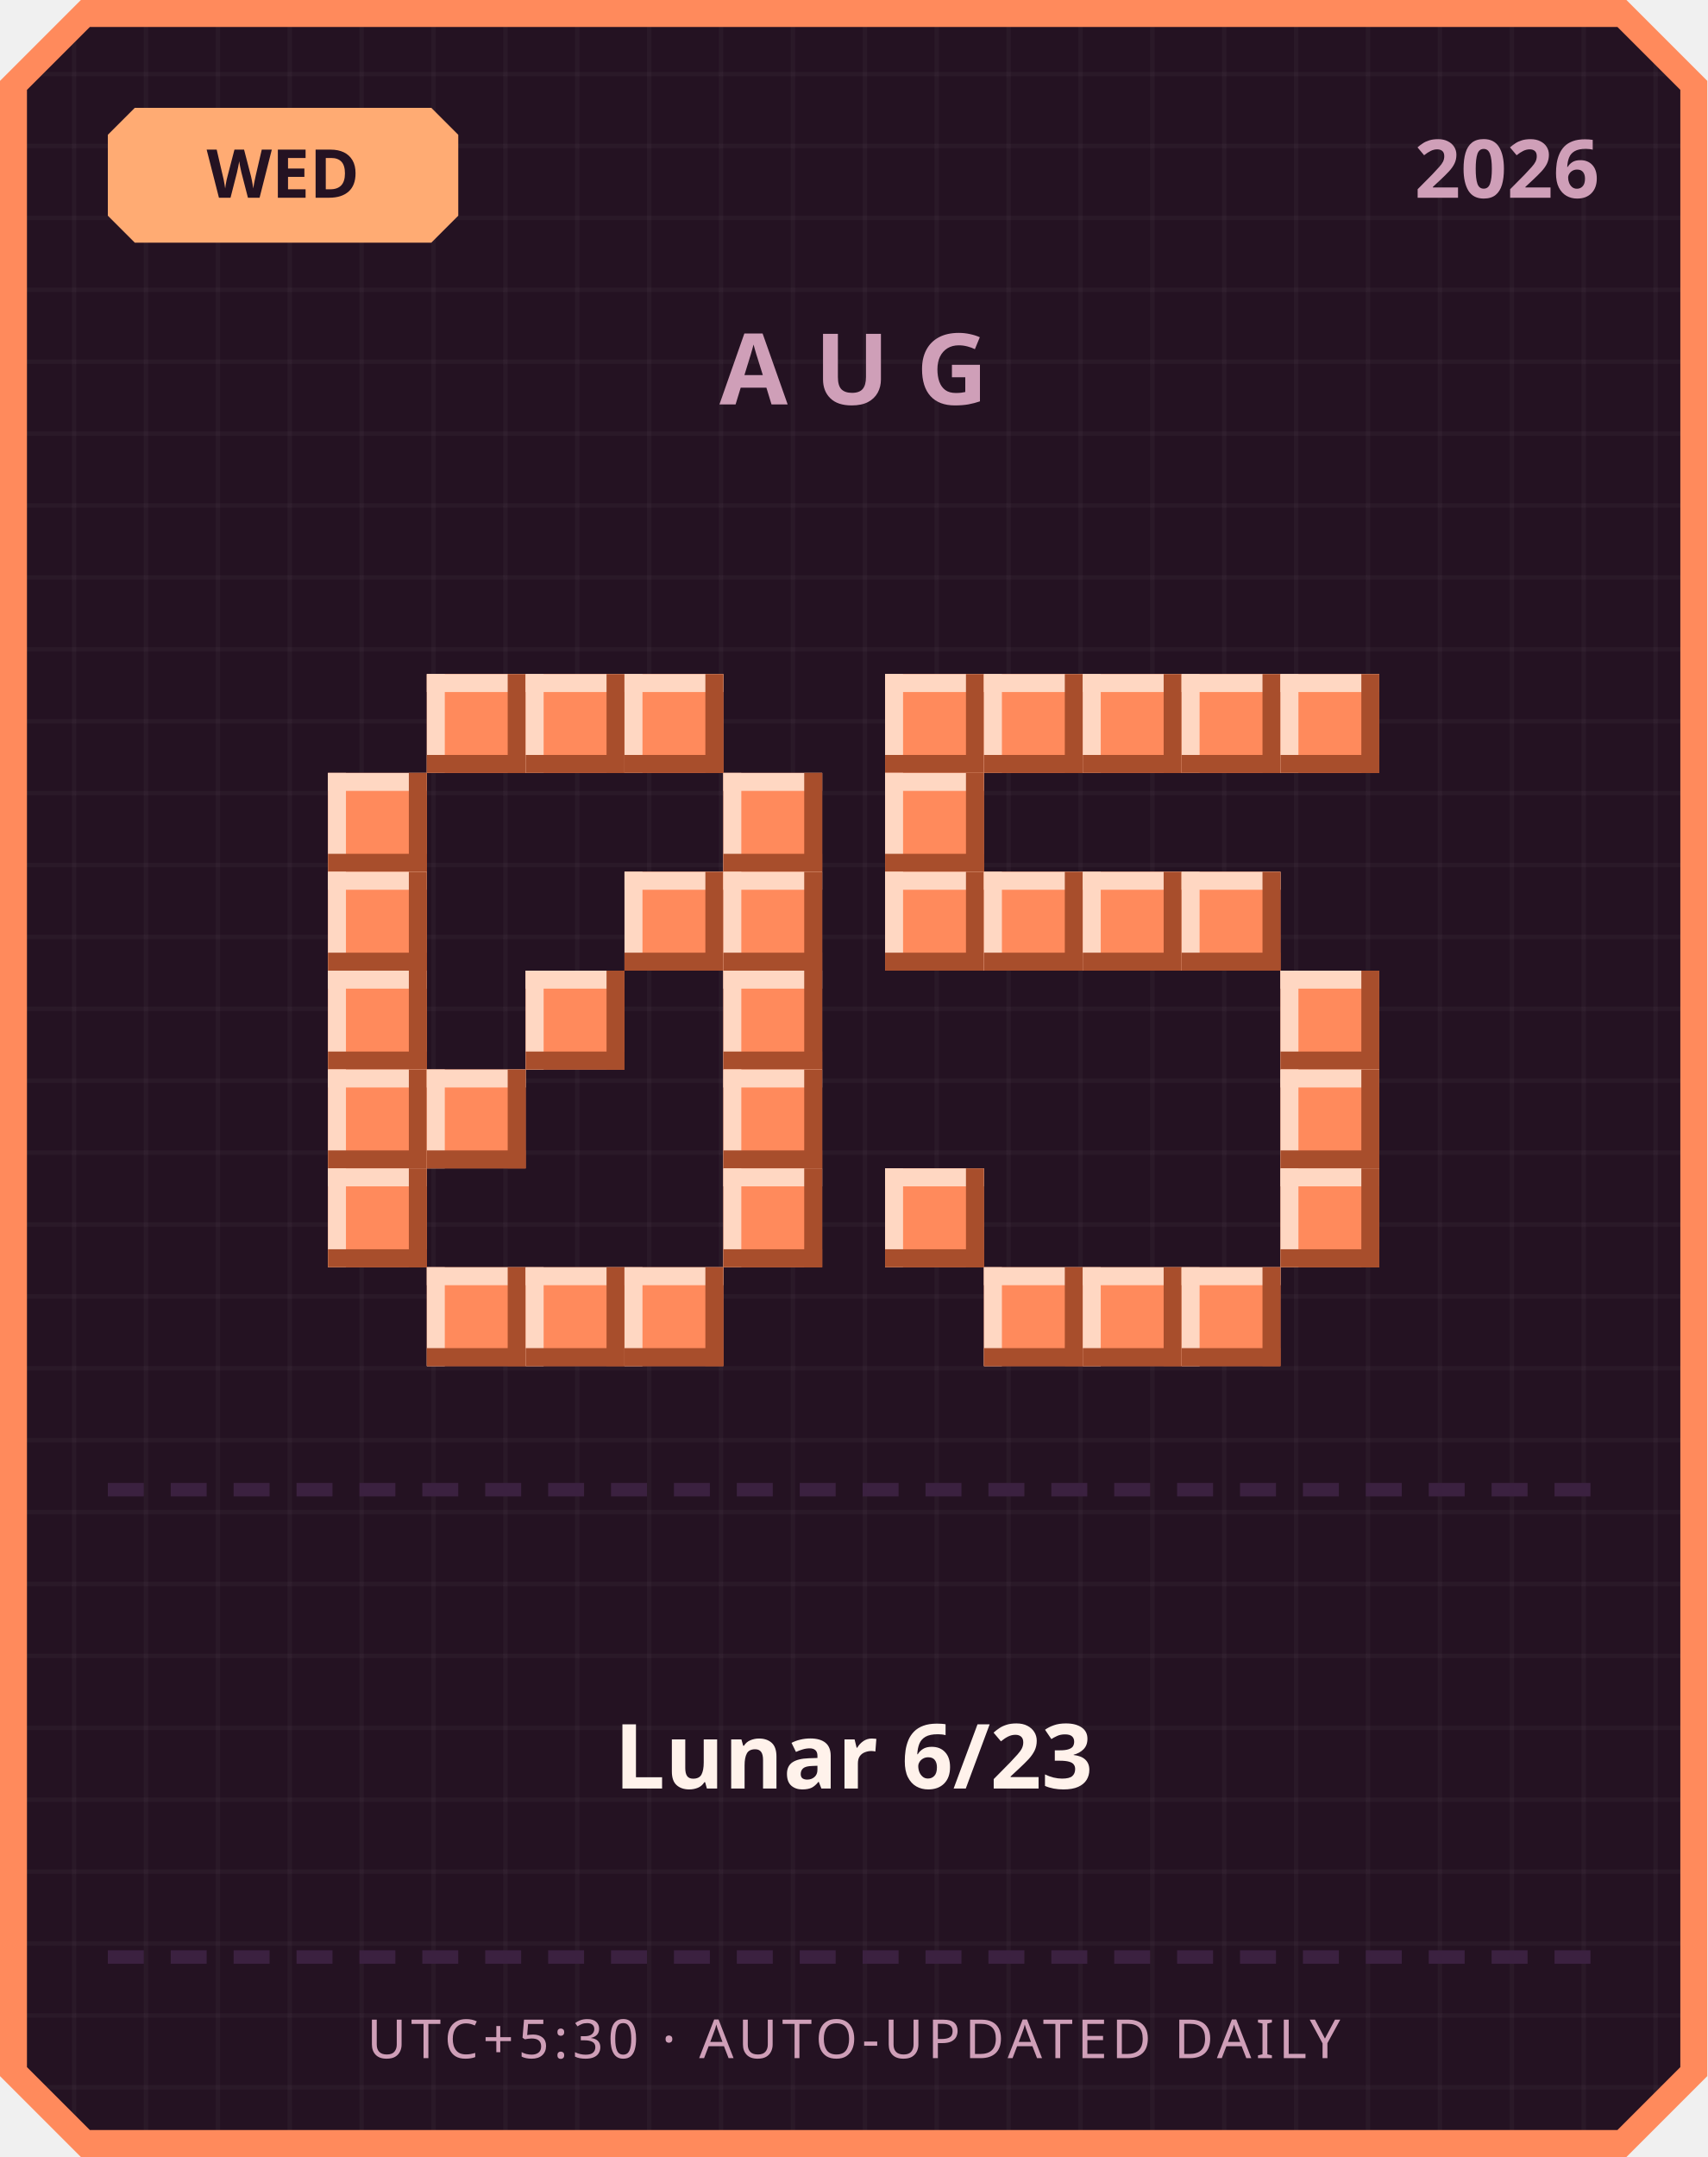
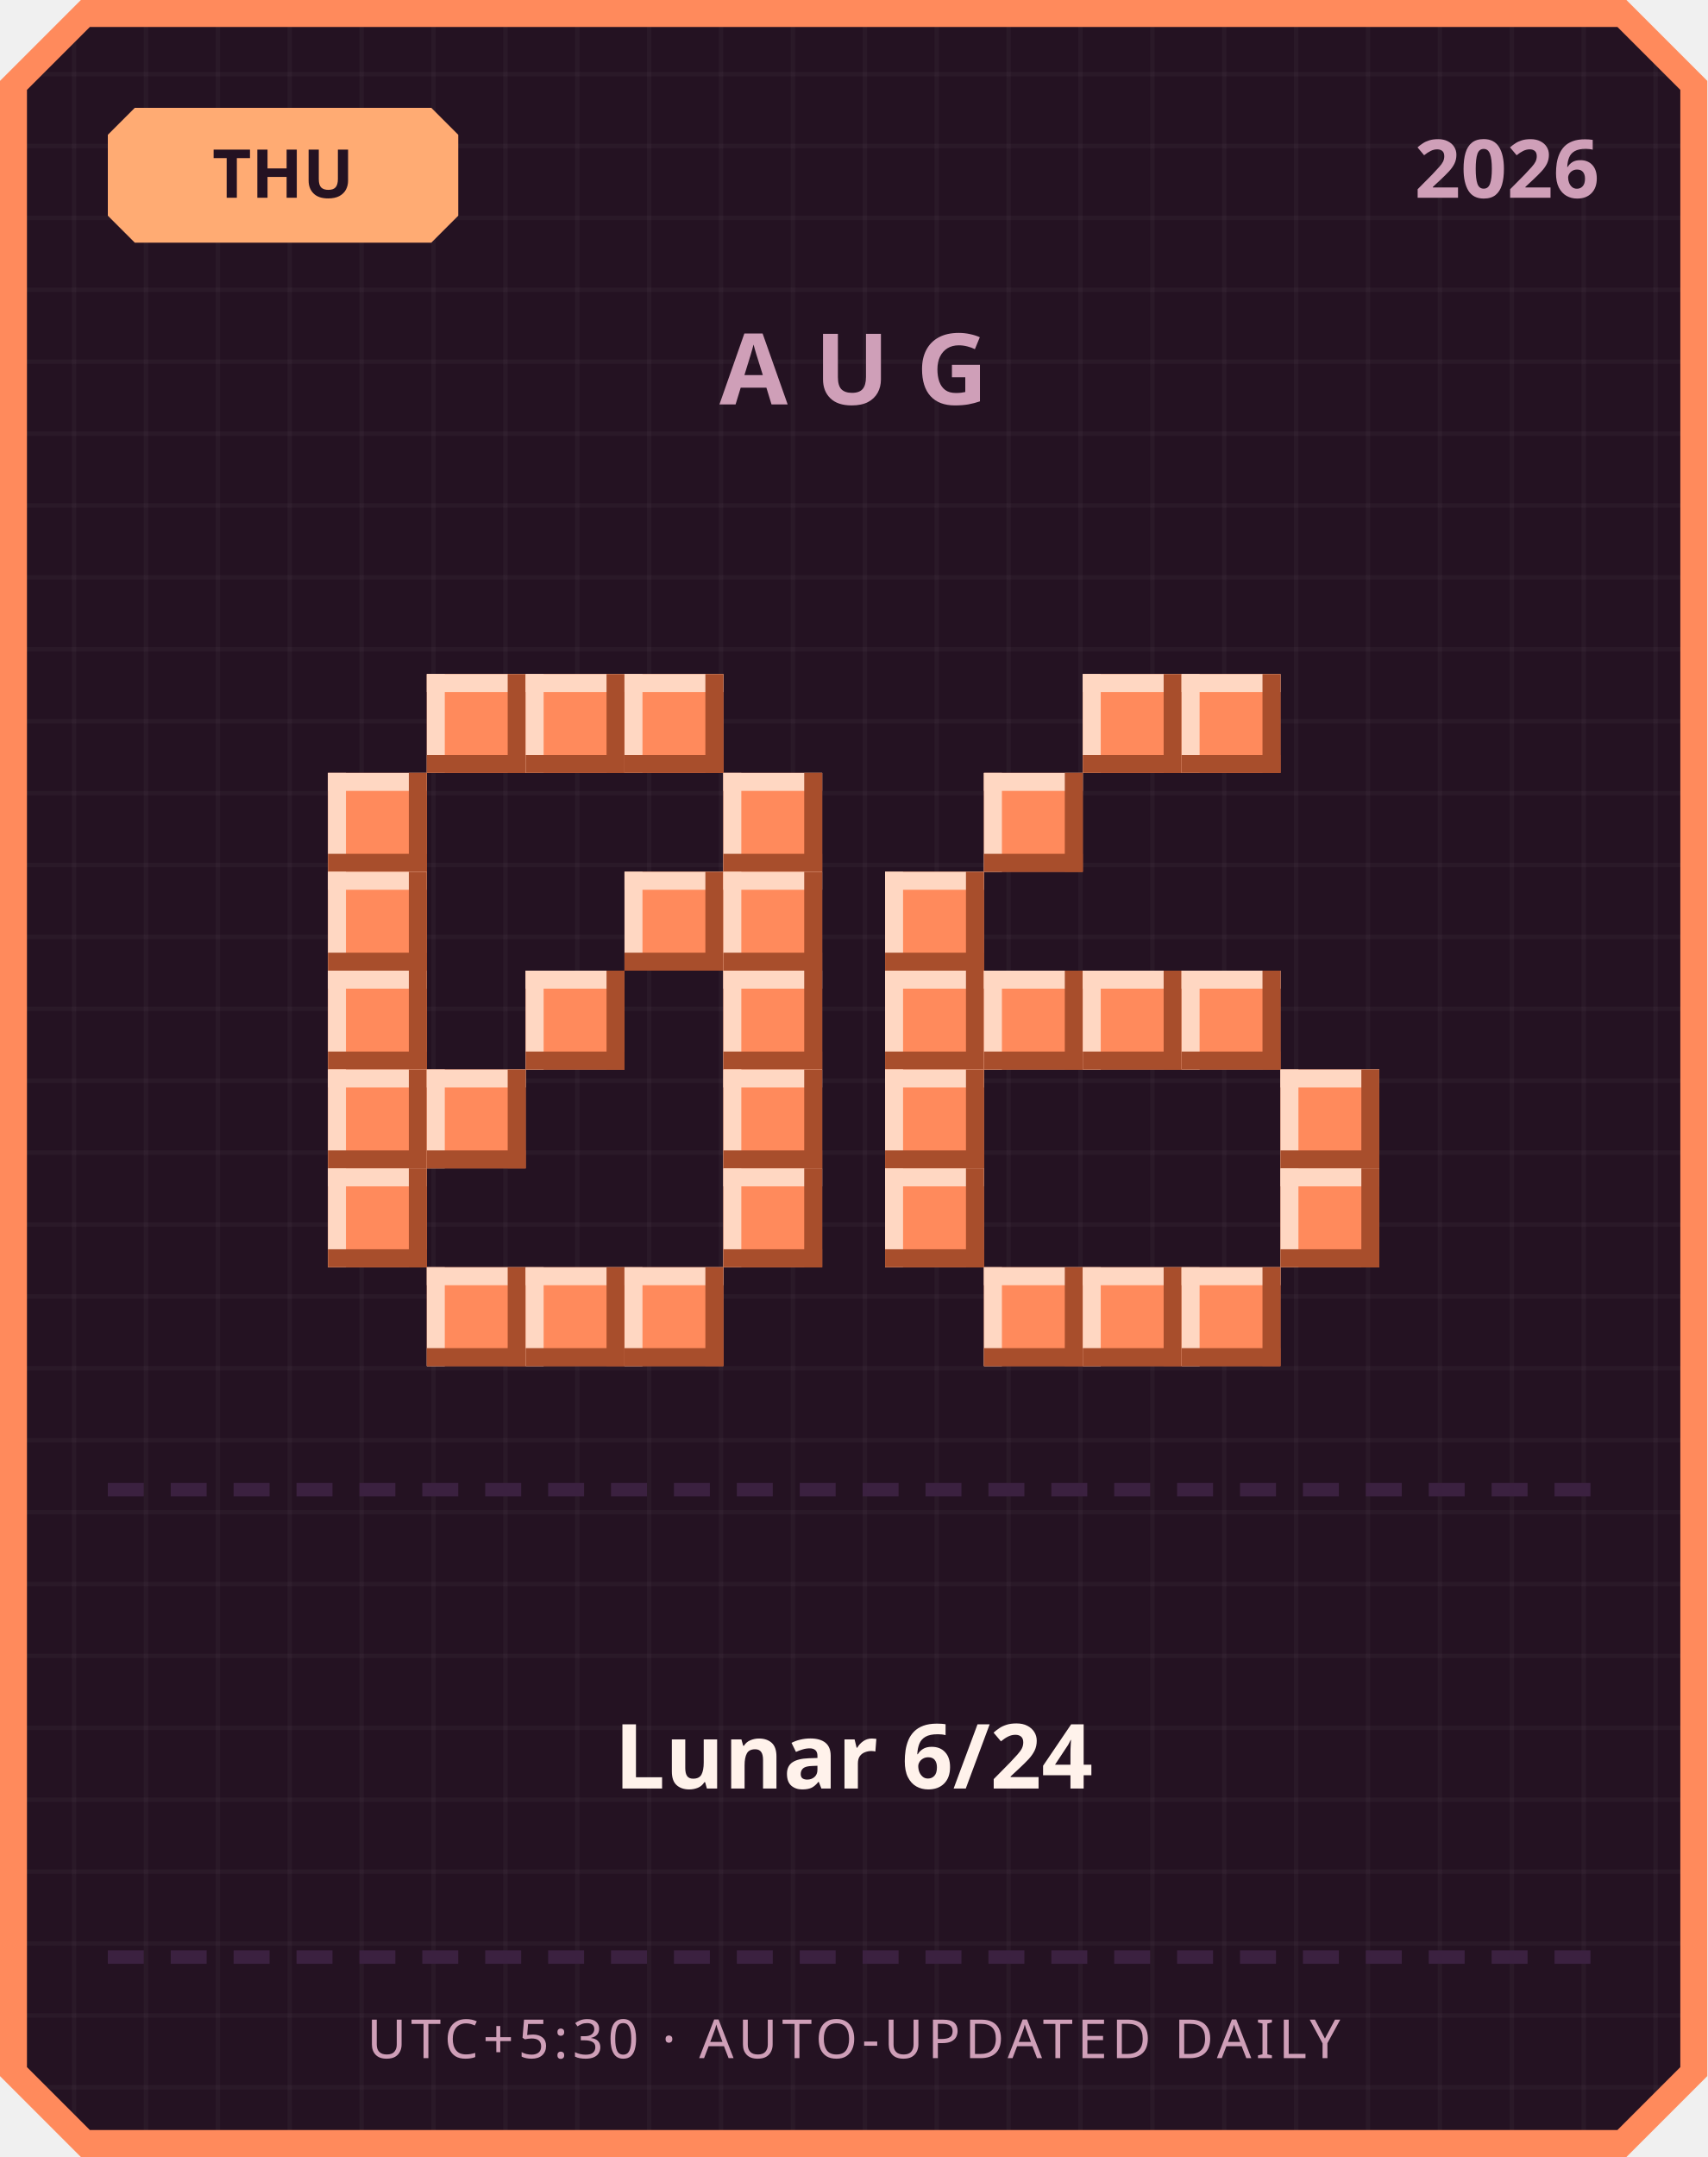
<svg xmlns="http://www.w3.org/2000/svg" width="380" height="480" viewBox="0 0 380 480">
  <defs>
    <pattern id="grid" width="16" height="16" patternUnits="userSpaceOnUse">
      <rect width="16" height="16" fill="#241222" />
      <rect width="1" height="16" fill="#ffffff" opacity="0.03" />
      <rect width="16" height="1" fill="#ffffff" opacity="0.03" />
    </pattern>
  </defs>
  <path d="M 18,0 L 362,0 L 380,18 L 380,462 L 362,480 L 18,480 L 0,462 L 0,18 Z" fill="#ff8a5c" />
  <path d="M 20,6 L 360,6 L 374,20 L 374,460 L 360,474 L 20,474 L 6,460 L 6,20 Z" fill="url(#grid)" />
  <path d="M 30,24 L 96,24 L 102,30 L 102,48 L 96,54 L 30,54 L 24,48 L 24,30 Z" fill="#ffab73" />
-   <text x="63" y="44" text-anchor="middle" font-family="'Segoe UI', sans-serif" font-size="15" font-weight="700" fill="#241222">WED</text>
+   <text x="63" y="44" text-anchor="middle" font-family="'Segoe UI', sans-serif" font-size="15" font-weight="700" fill="#241222">THU</text>
  <text x="356" y="44" text-anchor="end" font-family="'Segoe UI', sans-serif" font-size="18" font-weight="700" fill="#cf9fb8">2026</text>
  <text x="190" y="90" text-anchor="middle" font-family="'Segoe UI', sans-serif" font-size="22" font-weight="700" letter-spacing="6" fill="#cf9fb8">AUG</text>
  <rect x="95" y="150" width="22" height="22" fill="#ff8a5c" />
  <rect x="95" y="150" width="22" height="4" fill="#ffd7c2" />
  <rect x="95" y="150" width="4" height="22" fill="#ffd7c2" />
  <rect x="95" y="168" width="22" height="4" fill="#a84e2c" />
  <rect x="113" y="150" width="4" height="22" fill="#a84e2c" />
  <rect x="117" y="150" width="22" height="22" fill="#ff8a5c" />
  <rect x="117" y="150" width="22" height="4" fill="#ffd7c2" />
  <rect x="117" y="150" width="4" height="22" fill="#ffd7c2" />
  <rect x="117" y="168" width="22" height="4" fill="#a84e2c" />
  <rect x="135" y="150" width="4" height="22" fill="#a84e2c" />
  <rect x="139" y="150" width="22" height="22" fill="#ff8a5c" />
  <rect x="139" y="150" width="22" height="4" fill="#ffd7c2" />
  <rect x="139" y="150" width="4" height="22" fill="#ffd7c2" />
  <rect x="139" y="168" width="22" height="4" fill="#a84e2c" />
  <rect x="157" y="150" width="4" height="22" fill="#a84e2c" />
  <rect x="73" y="172" width="22" height="22" fill="#ff8a5c" />
  <rect x="73" y="172" width="22" height="4" fill="#ffd7c2" />
  <rect x="73" y="172" width="4" height="22" fill="#ffd7c2" />
  <rect x="73" y="190" width="22" height="4" fill="#a84e2c" />
  <rect x="91" y="172" width="4" height="22" fill="#a84e2c" />
  <rect x="161" y="172" width="22" height="22" fill="#ff8a5c" />
  <rect x="161" y="172" width="22" height="4" fill="#ffd7c2" />
  <rect x="161" y="172" width="4" height="22" fill="#ffd7c2" />
  <rect x="161" y="190" width="22" height="4" fill="#a84e2c" />
  <rect x="179" y="172" width="4" height="22" fill="#a84e2c" />
  <rect x="73" y="194" width="22" height="22" fill="#ff8a5c" />
  <rect x="73" y="194" width="22" height="4" fill="#ffd7c2" />
  <rect x="73" y="194" width="4" height="22" fill="#ffd7c2" />
  <rect x="73" y="212" width="22" height="4" fill="#a84e2c" />
  <rect x="91" y="194" width="4" height="22" fill="#a84e2c" />
  <rect x="139" y="194" width="22" height="22" fill="#ff8a5c" />
  <rect x="139" y="194" width="22" height="4" fill="#ffd7c2" />
  <rect x="139" y="194" width="4" height="22" fill="#ffd7c2" />
  <rect x="139" y="212" width="22" height="4" fill="#a84e2c" />
  <rect x="157" y="194" width="4" height="22" fill="#a84e2c" />
  <rect x="161" y="194" width="22" height="22" fill="#ff8a5c" />
  <rect x="161" y="194" width="22" height="4" fill="#ffd7c2" />
  <rect x="161" y="194" width="4" height="22" fill="#ffd7c2" />
  <rect x="161" y="212" width="22" height="4" fill="#a84e2c" />
  <rect x="179" y="194" width="4" height="22" fill="#a84e2c" />
  <rect x="73" y="216" width="22" height="22" fill="#ff8a5c" />
  <rect x="73" y="216" width="22" height="4" fill="#ffd7c2" />
  <rect x="73" y="216" width="4" height="22" fill="#ffd7c2" />
  <rect x="73" y="234" width="22" height="4" fill="#a84e2c" />
  <rect x="91" y="216" width="4" height="22" fill="#a84e2c" />
  <rect x="117" y="216" width="22" height="22" fill="#ff8a5c" />
  <rect x="117" y="216" width="22" height="4" fill="#ffd7c2" />
  <rect x="117" y="216" width="4" height="22" fill="#ffd7c2" />
  <rect x="117" y="234" width="22" height="4" fill="#a84e2c" />
  <rect x="135" y="216" width="4" height="22" fill="#a84e2c" />
  <rect x="161" y="216" width="22" height="22" fill="#ff8a5c" />
  <rect x="161" y="216" width="22" height="4" fill="#ffd7c2" />
  <rect x="161" y="216" width="4" height="22" fill="#ffd7c2" />
  <rect x="161" y="234" width="22" height="4" fill="#a84e2c" />
  <rect x="179" y="216" width="4" height="22" fill="#a84e2c" />
  <rect x="73" y="238" width="22" height="22" fill="#ff8a5c" />
  <rect x="73" y="238" width="22" height="4" fill="#ffd7c2" />
  <rect x="73" y="238" width="4" height="22" fill="#ffd7c2" />
  <rect x="73" y="256" width="22" height="4" fill="#a84e2c" />
  <rect x="91" y="238" width="4" height="22" fill="#a84e2c" />
  <rect x="95" y="238" width="22" height="22" fill="#ff8a5c" />
  <rect x="95" y="238" width="22" height="4" fill="#ffd7c2" />
  <rect x="95" y="238" width="4" height="22" fill="#ffd7c2" />
  <rect x="95" y="256" width="22" height="4" fill="#a84e2c" />
  <rect x="113" y="238" width="4" height="22" fill="#a84e2c" />
  <rect x="161" y="238" width="22" height="22" fill="#ff8a5c" />
  <rect x="161" y="238" width="22" height="4" fill="#ffd7c2" />
  <rect x="161" y="238" width="4" height="22" fill="#ffd7c2" />
  <rect x="161" y="256" width="22" height="4" fill="#a84e2c" />
  <rect x="179" y="238" width="4" height="22" fill="#a84e2c" />
  <rect x="73" y="260" width="22" height="22" fill="#ff8a5c" />
  <rect x="73" y="260" width="22" height="4" fill="#ffd7c2" />
  <rect x="73" y="260" width="4" height="22" fill="#ffd7c2" />
  <rect x="73" y="278" width="22" height="4" fill="#a84e2c" />
  <rect x="91" y="260" width="4" height="22" fill="#a84e2c" />
  <rect x="161" y="260" width="22" height="22" fill="#ff8a5c" />
  <rect x="161" y="260" width="22" height="4" fill="#ffd7c2" />
  <rect x="161" y="260" width="4" height="22" fill="#ffd7c2" />
  <rect x="161" y="278" width="22" height="4" fill="#a84e2c" />
  <rect x="179" y="260" width="4" height="22" fill="#a84e2c" />
  <rect x="95" y="282" width="22" height="22" fill="#ff8a5c" />
  <rect x="95" y="282" width="22" height="4" fill="#ffd7c2" />
  <rect x="95" y="282" width="4" height="22" fill="#ffd7c2" />
  <rect x="95" y="300" width="22" height="4" fill="#a84e2c" />
  <rect x="113" y="282" width="4" height="22" fill="#a84e2c" />
  <rect x="117" y="282" width="22" height="22" fill="#ff8a5c" />
  <rect x="117" y="282" width="22" height="4" fill="#ffd7c2" />
  <rect x="117" y="282" width="4" height="22" fill="#ffd7c2" />
  <rect x="117" y="300" width="22" height="4" fill="#a84e2c" />
  <rect x="135" y="282" width="4" height="22" fill="#a84e2c" />
  <rect x="139" y="282" width="22" height="22" fill="#ff8a5c" />
  <rect x="139" y="282" width="22" height="4" fill="#ffd7c2" />
  <rect x="139" y="282" width="4" height="22" fill="#ffd7c2" />
  <rect x="139" y="300" width="22" height="4" fill="#a84e2c" />
  <rect x="157" y="282" width="4" height="22" fill="#a84e2c" />
-   <rect x="197" y="150" width="22" height="22" fill="#ff8a5c" />
-   <rect x="197" y="150" width="22" height="4" fill="#ffd7c2" />
-   <rect x="197" y="150" width="4" height="22" fill="#ffd7c2" />
-   <rect x="197" y="168" width="22" height="4" fill="#a84e2c" />
-   <rect x="215" y="150" width="4" height="22" fill="#a84e2c" />
-   <rect x="219" y="150" width="22" height="22" fill="#ff8a5c" />
-   <rect x="219" y="150" width="22" height="4" fill="#ffd7c2" />
-   <rect x="219" y="150" width="4" height="22" fill="#ffd7c2" />
-   <rect x="219" y="168" width="22" height="4" fill="#a84e2c" />
-   <rect x="237" y="150" width="4" height="22" fill="#a84e2c" />
  <rect x="241" y="150" width="22" height="22" fill="#ff8a5c" />
  <rect x="241" y="150" width="22" height="4" fill="#ffd7c2" />
  <rect x="241" y="150" width="4" height="22" fill="#ffd7c2" />
  <rect x="241" y="168" width="22" height="4" fill="#a84e2c" />
  <rect x="259" y="150" width="4" height="22" fill="#a84e2c" />
  <rect x="263" y="150" width="22" height="22" fill="#ff8a5c" />
  <rect x="263" y="150" width="22" height="4" fill="#ffd7c2" />
  <rect x="263" y="150" width="4" height="22" fill="#ffd7c2" />
  <rect x="263" y="168" width="22" height="4" fill="#a84e2c" />
  <rect x="281" y="150" width="4" height="22" fill="#a84e2c" />
-   <rect x="285" y="150" width="22" height="22" fill="#ff8a5c" />
-   <rect x="285" y="150" width="22" height="4" fill="#ffd7c2" />
-   <rect x="285" y="150" width="4" height="22" fill="#ffd7c2" />
-   <rect x="285" y="168" width="22" height="4" fill="#a84e2c" />
-   <rect x="303" y="150" width="4" height="22" fill="#a84e2c" />
-   <rect x="197" y="172" width="22" height="22" fill="#ff8a5c" />
-   <rect x="197" y="172" width="22" height="4" fill="#ffd7c2" />
-   <rect x="197" y="172" width="4" height="22" fill="#ffd7c2" />
-   <rect x="197" y="190" width="22" height="4" fill="#a84e2c" />
-   <rect x="215" y="172" width="4" height="22" fill="#a84e2c" />
+   <rect x="219" y="172" width="22" height="22" fill="#ff8a5c" />
+   <rect x="219" y="172" width="22" height="4" fill="#ffd7c2" />
+   <rect x="219" y="172" width="4" height="22" fill="#ffd7c2" />
+   <rect x="219" y="190" width="22" height="4" fill="#a84e2c" />
+   <rect x="237" y="172" width="4" height="22" fill="#a84e2c" />
  <rect x="197" y="194" width="22" height="22" fill="#ff8a5c" />
  <rect x="197" y="194" width="22" height="4" fill="#ffd7c2" />
  <rect x="197" y="194" width="4" height="22" fill="#ffd7c2" />
  <rect x="197" y="212" width="22" height="4" fill="#a84e2c" />
  <rect x="215" y="194" width="4" height="22" fill="#a84e2c" />
-   <rect x="219" y="194" width="22" height="22" fill="#ff8a5c" />
-   <rect x="219" y="194" width="22" height="4" fill="#ffd7c2" />
-   <rect x="219" y="194" width="4" height="22" fill="#ffd7c2" />
-   <rect x="219" y="212" width="22" height="4" fill="#a84e2c" />
-   <rect x="237" y="194" width="4" height="22" fill="#a84e2c" />
-   <rect x="241" y="194" width="22" height="22" fill="#ff8a5c" />
-   <rect x="241" y="194" width="22" height="4" fill="#ffd7c2" />
-   <rect x="241" y="194" width="4" height="22" fill="#ffd7c2" />
-   <rect x="241" y="212" width="22" height="4" fill="#a84e2c" />
-   <rect x="259" y="194" width="4" height="22" fill="#a84e2c" />
-   <rect x="263" y="194" width="22" height="22" fill="#ff8a5c" />
-   <rect x="263" y="194" width="22" height="4" fill="#ffd7c2" />
-   <rect x="263" y="194" width="4" height="22" fill="#ffd7c2" />
-   <rect x="263" y="212" width="22" height="4" fill="#a84e2c" />
-   <rect x="281" y="194" width="4" height="22" fill="#a84e2c" />
-   <rect x="285" y="216" width="22" height="22" fill="#ff8a5c" />
-   <rect x="285" y="216" width="22" height="4" fill="#ffd7c2" />
-   <rect x="285" y="216" width="4" height="22" fill="#ffd7c2" />
-   <rect x="285" y="234" width="22" height="4" fill="#a84e2c" />
-   <rect x="303" y="216" width="4" height="22" fill="#a84e2c" />
+   <rect x="197" y="216" width="22" height="22" fill="#ff8a5c" />
+   <rect x="197" y="216" width="22" height="4" fill="#ffd7c2" />
+   <rect x="197" y="216" width="4" height="22" fill="#ffd7c2" />
+   <rect x="197" y="234" width="22" height="4" fill="#a84e2c" />
+   <rect x="215" y="216" width="4" height="22" fill="#a84e2c" />
+   <rect x="219" y="216" width="22" height="22" fill="#ff8a5c" />
+   <rect x="219" y="216" width="22" height="4" fill="#ffd7c2" />
+   <rect x="219" y="216" width="4" height="22" fill="#ffd7c2" />
+   <rect x="219" y="234" width="22" height="4" fill="#a84e2c" />
+   <rect x="237" y="216" width="4" height="22" fill="#a84e2c" />
+   <rect x="241" y="216" width="22" height="22" fill="#ff8a5c" />
+   <rect x="241" y="216" width="22" height="4" fill="#ffd7c2" />
+   <rect x="241" y="216" width="4" height="22" fill="#ffd7c2" />
+   <rect x="241" y="234" width="22" height="4" fill="#a84e2c" />
+   <rect x="259" y="216" width="4" height="22" fill="#a84e2c" />
+   <rect x="263" y="216" width="22" height="22" fill="#ff8a5c" />
+   <rect x="263" y="216" width="22" height="4" fill="#ffd7c2" />
+   <rect x="263" y="216" width="4" height="22" fill="#ffd7c2" />
+   <rect x="263" y="234" width="22" height="4" fill="#a84e2c" />
+   <rect x="281" y="216" width="4" height="22" fill="#a84e2c" />
+   <rect x="197" y="238" width="22" height="22" fill="#ff8a5c" />
+   <rect x="197" y="238" width="22" height="4" fill="#ffd7c2" />
+   <rect x="197" y="238" width="4" height="22" fill="#ffd7c2" />
+   <rect x="197" y="256" width="22" height="4" fill="#a84e2c" />
+   <rect x="215" y="238" width="4" height="22" fill="#a84e2c" />
  <rect x="285" y="238" width="22" height="22" fill="#ff8a5c" />
  <rect x="285" y="238" width="22" height="4" fill="#ffd7c2" />
  <rect x="285" y="238" width="4" height="22" fill="#ffd7c2" />
  <rect x="285" y="256" width="22" height="4" fill="#a84e2c" />
  <rect x="303" y="238" width="4" height="22" fill="#a84e2c" />
  <rect x="197" y="260" width="22" height="22" fill="#ff8a5c" />
  <rect x="197" y="260" width="22" height="4" fill="#ffd7c2" />
  <rect x="197" y="260" width="4" height="22" fill="#ffd7c2" />
  <rect x="197" y="278" width="22" height="4" fill="#a84e2c" />
  <rect x="215" y="260" width="4" height="22" fill="#a84e2c" />
  <rect x="285" y="260" width="22" height="22" fill="#ff8a5c" />
  <rect x="285" y="260" width="22" height="4" fill="#ffd7c2" />
  <rect x="285" y="260" width="4" height="22" fill="#ffd7c2" />
  <rect x="285" y="278" width="22" height="4" fill="#a84e2c" />
  <rect x="303" y="260" width="4" height="22" fill="#a84e2c" />
  <rect x="219" y="282" width="22" height="22" fill="#ff8a5c" />
  <rect x="219" y="282" width="22" height="4" fill="#ffd7c2" />
  <rect x="219" y="282" width="4" height="22" fill="#ffd7c2" />
  <rect x="219" y="300" width="22" height="4" fill="#a84e2c" />
  <rect x="237" y="282" width="4" height="22" fill="#a84e2c" />
  <rect x="241" y="282" width="22" height="22" fill="#ff8a5c" />
  <rect x="241" y="282" width="22" height="4" fill="#ffd7c2" />
  <rect x="241" y="282" width="4" height="22" fill="#ffd7c2" />
  <rect x="241" y="300" width="22" height="4" fill="#a84e2c" />
  <rect x="259" y="282" width="4" height="22" fill="#a84e2c" />
  <rect x="263" y="282" width="22" height="22" fill="#ff8a5c" />
  <rect x="263" y="282" width="22" height="4" fill="#ffd7c2" />
  <rect x="263" y="282" width="4" height="22" fill="#ffd7c2" />
  <rect x="263" y="300" width="22" height="4" fill="#a84e2c" />
  <rect x="281" y="282" width="4" height="22" fill="#a84e2c" />
  <rect x="24" y="330" width="8" height="3" fill="#3b2140" />
  <rect x="38" y="330" width="8" height="3" fill="#3b2140" />
  <rect x="52" y="330" width="8" height="3" fill="#3b2140" />
  <rect x="66" y="330" width="8" height="3" fill="#3b2140" />
  <rect x="80" y="330" width="8" height="3" fill="#3b2140" />
  <rect x="94" y="330" width="8" height="3" fill="#3b2140" />
  <rect x="108" y="330" width="8" height="3" fill="#3b2140" />
  <rect x="122" y="330" width="8" height="3" fill="#3b2140" />
  <rect x="136" y="330" width="8" height="3" fill="#3b2140" />
  <rect x="150" y="330" width="8" height="3" fill="#3b2140" />
  <rect x="164" y="330" width="8" height="3" fill="#3b2140" />
  <rect x="178" y="330" width="8" height="3" fill="#3b2140" />
  <rect x="192" y="330" width="8" height="3" fill="#3b2140" />
  <rect x="206" y="330" width="8" height="3" fill="#3b2140" />
  <rect x="220" y="330" width="8" height="3" fill="#3b2140" />
  <rect x="234" y="330" width="8" height="3" fill="#3b2140" />
  <rect x="248" y="330" width="8" height="3" fill="#3b2140" />
  <rect x="262" y="330" width="8" height="3" fill="#3b2140" />
  <rect x="276" y="330" width="8" height="3" fill="#3b2140" />
  <rect x="290" y="330" width="8" height="3" fill="#3b2140" />
  <rect x="304" y="330" width="8" height="3" fill="#3b2140" />
  <rect x="318" y="330" width="8" height="3" fill="#3b2140" />
  <rect x="332" y="330" width="8" height="3" fill="#3b2140" />
  <rect x="346" y="330" width="8" height="3" fill="#3b2140" />
-   <text x="190" y="398" text-anchor="middle" font-family="'Segoe UI', 'Microsoft JhengHei', sans-serif" font-size="20" font-weight="700" fill="#fff2eb">Lunar 6/23</text>
+   <text x="190" y="398" text-anchor="middle" font-family="'Segoe UI', 'Microsoft JhengHei', sans-serif" font-size="20" font-weight="700" fill="#fff2eb">Lunar 6/24</text>
  <rect x="24" y="434" width="8" height="3" fill="#3b2140" />
  <rect x="38" y="434" width="8" height="3" fill="#3b2140" />
  <rect x="52" y="434" width="8" height="3" fill="#3b2140" />
  <rect x="66" y="434" width="8" height="3" fill="#3b2140" />
  <rect x="80" y="434" width="8" height="3" fill="#3b2140" />
  <rect x="94" y="434" width="8" height="3" fill="#3b2140" />
  <rect x="108" y="434" width="8" height="3" fill="#3b2140" />
  <rect x="122" y="434" width="8" height="3" fill="#3b2140" />
  <rect x="136" y="434" width="8" height="3" fill="#3b2140" />
  <rect x="150" y="434" width="8" height="3" fill="#3b2140" />
  <rect x="164" y="434" width="8" height="3" fill="#3b2140" />
  <rect x="178" y="434" width="8" height="3" fill="#3b2140" />
  <rect x="192" y="434" width="8" height="3" fill="#3b2140" />
  <rect x="206" y="434" width="8" height="3" fill="#3b2140" />
  <rect x="220" y="434" width="8" height="3" fill="#3b2140" />
  <rect x="234" y="434" width="8" height="3" fill="#3b2140" />
  <rect x="248" y="434" width="8" height="3" fill="#3b2140" />
  <rect x="262" y="434" width="8" height="3" fill="#3b2140" />
  <rect x="276" y="434" width="8" height="3" fill="#3b2140" />
  <rect x="290" y="434" width="8" height="3" fill="#3b2140" />
  <rect x="304" y="434" width="8" height="3" fill="#3b2140" />
  <rect x="318" y="434" width="8" height="3" fill="#3b2140" />
  <rect x="332" y="434" width="8" height="3" fill="#3b2140" />
  <rect x="346" y="434" width="8" height="3" fill="#3b2140" />
  <text x="190" y="458" text-anchor="middle" font-family="'Segoe UI', sans-serif" font-size="12" letter-spacing="1" fill="#cf9fb8">UTC+5:30 · AUTO-UPDATED DAILY</text>
</svg>
